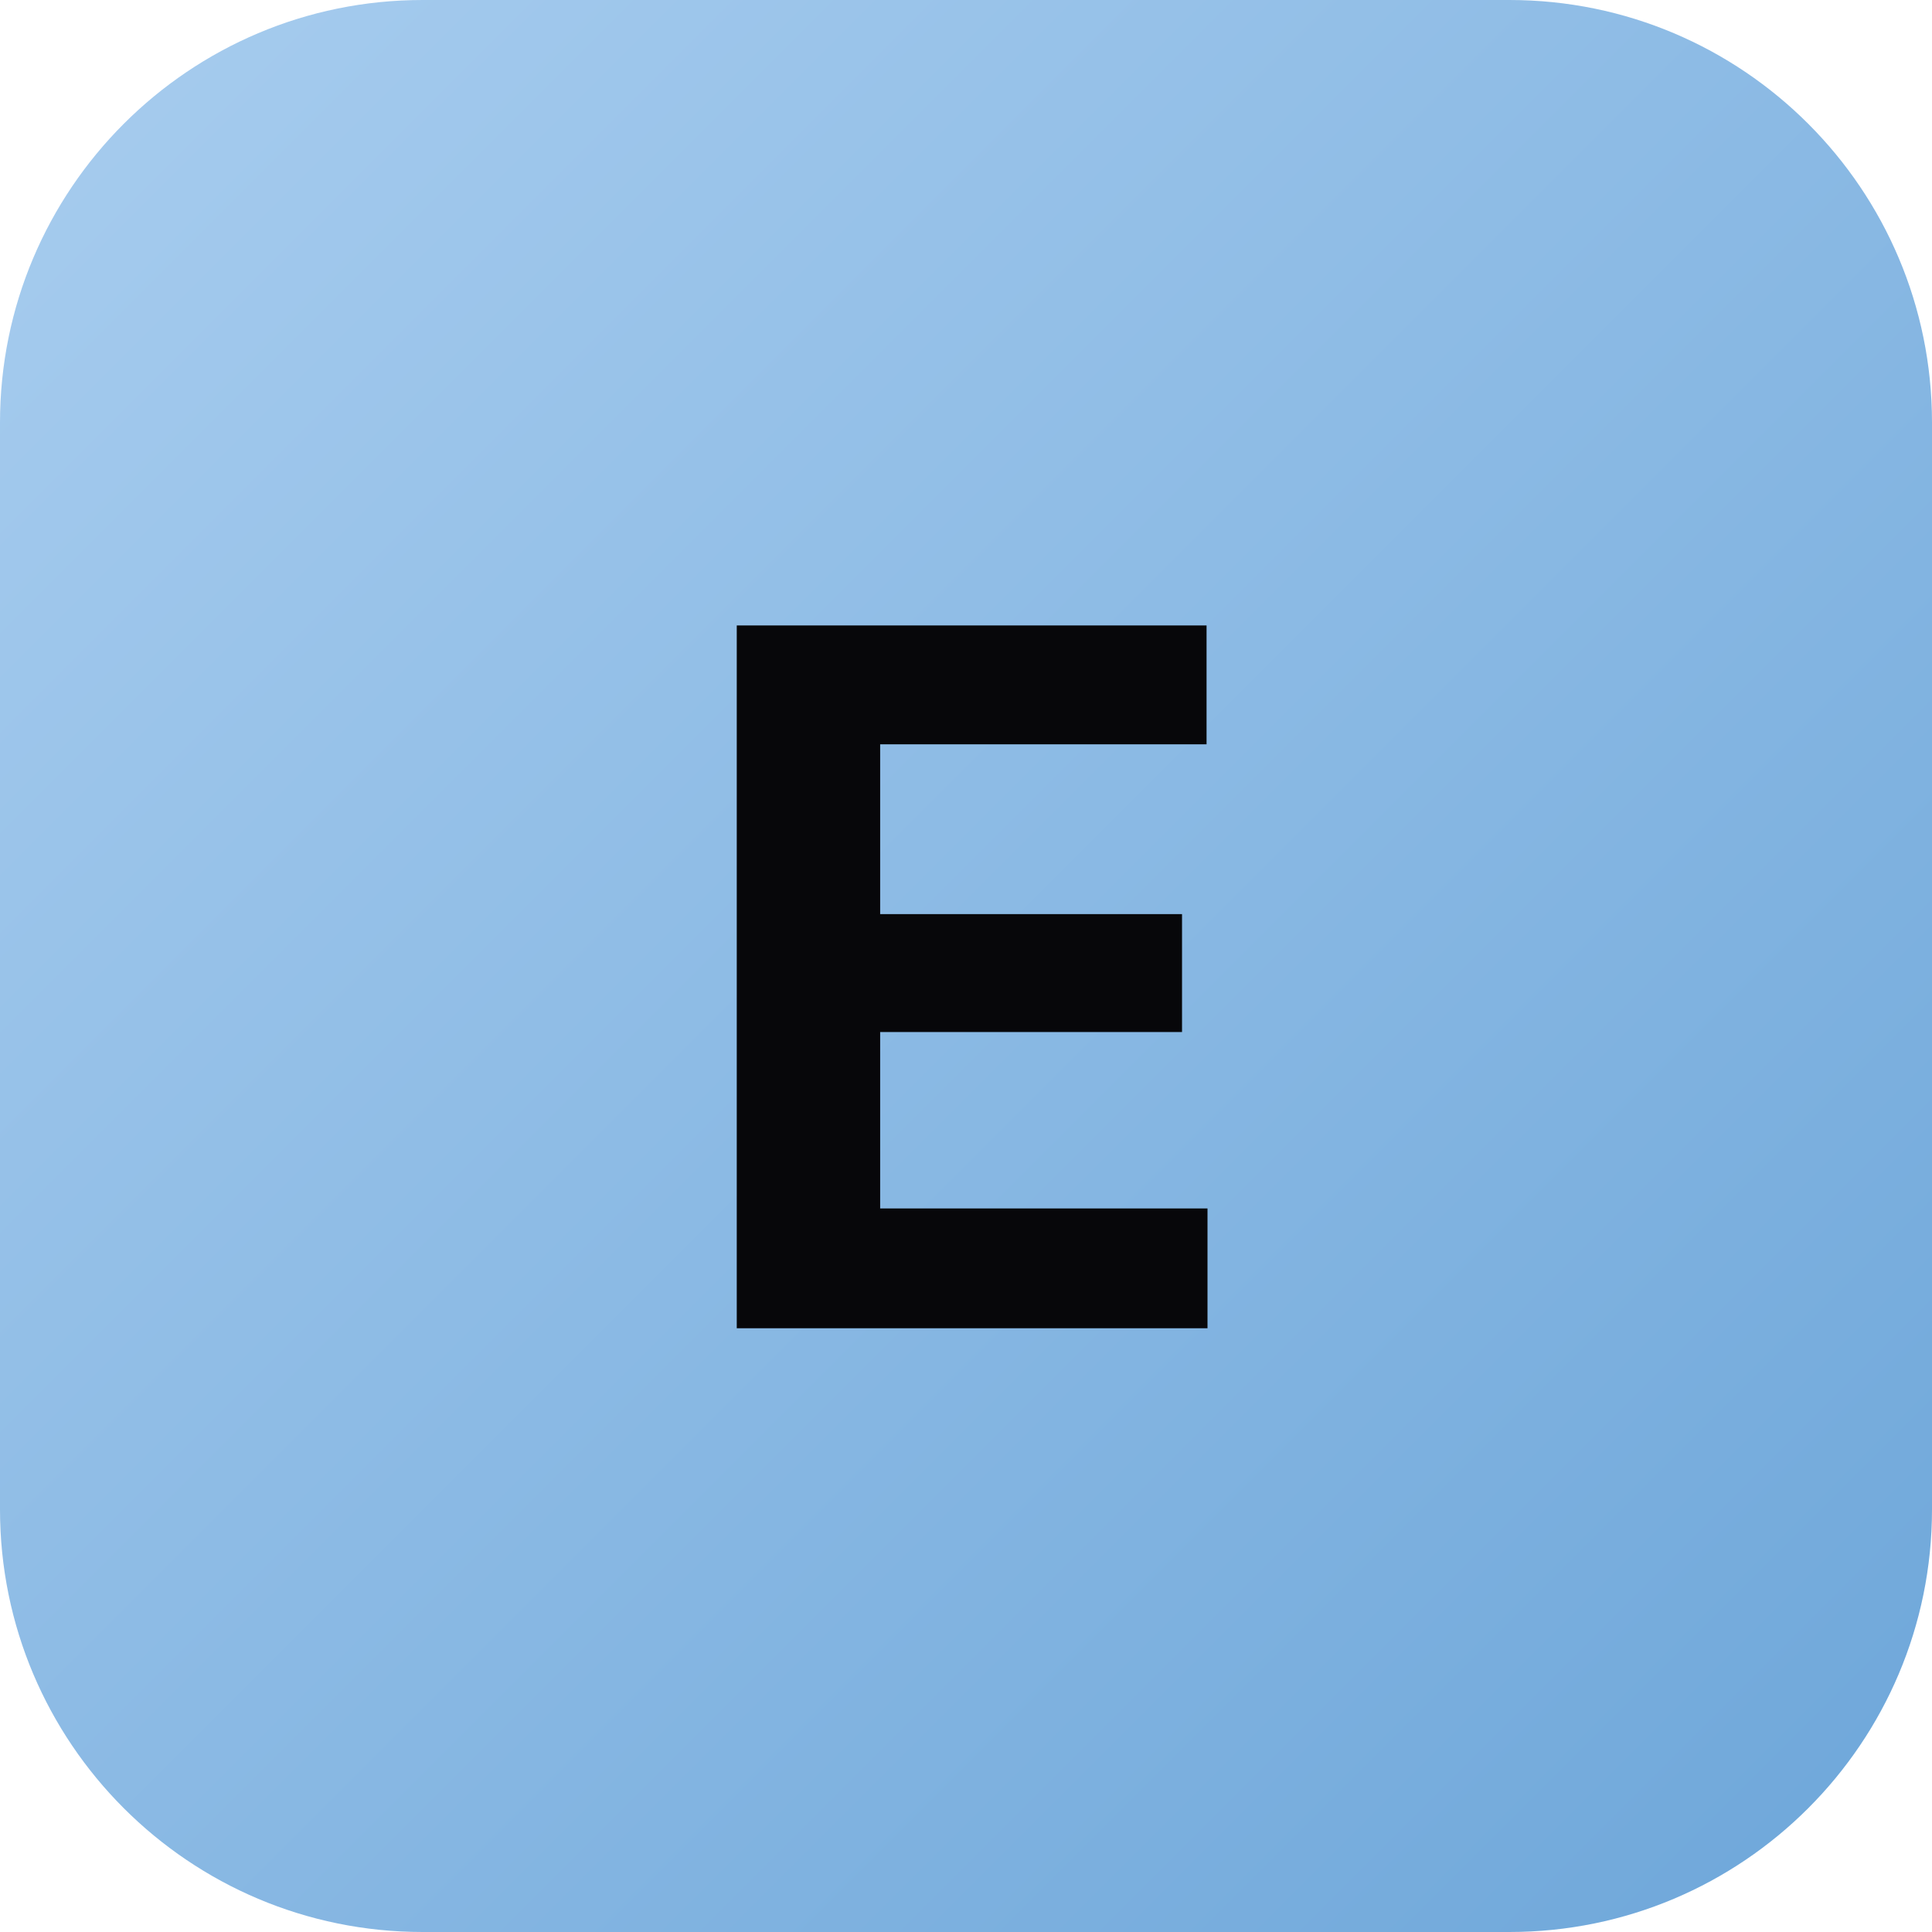
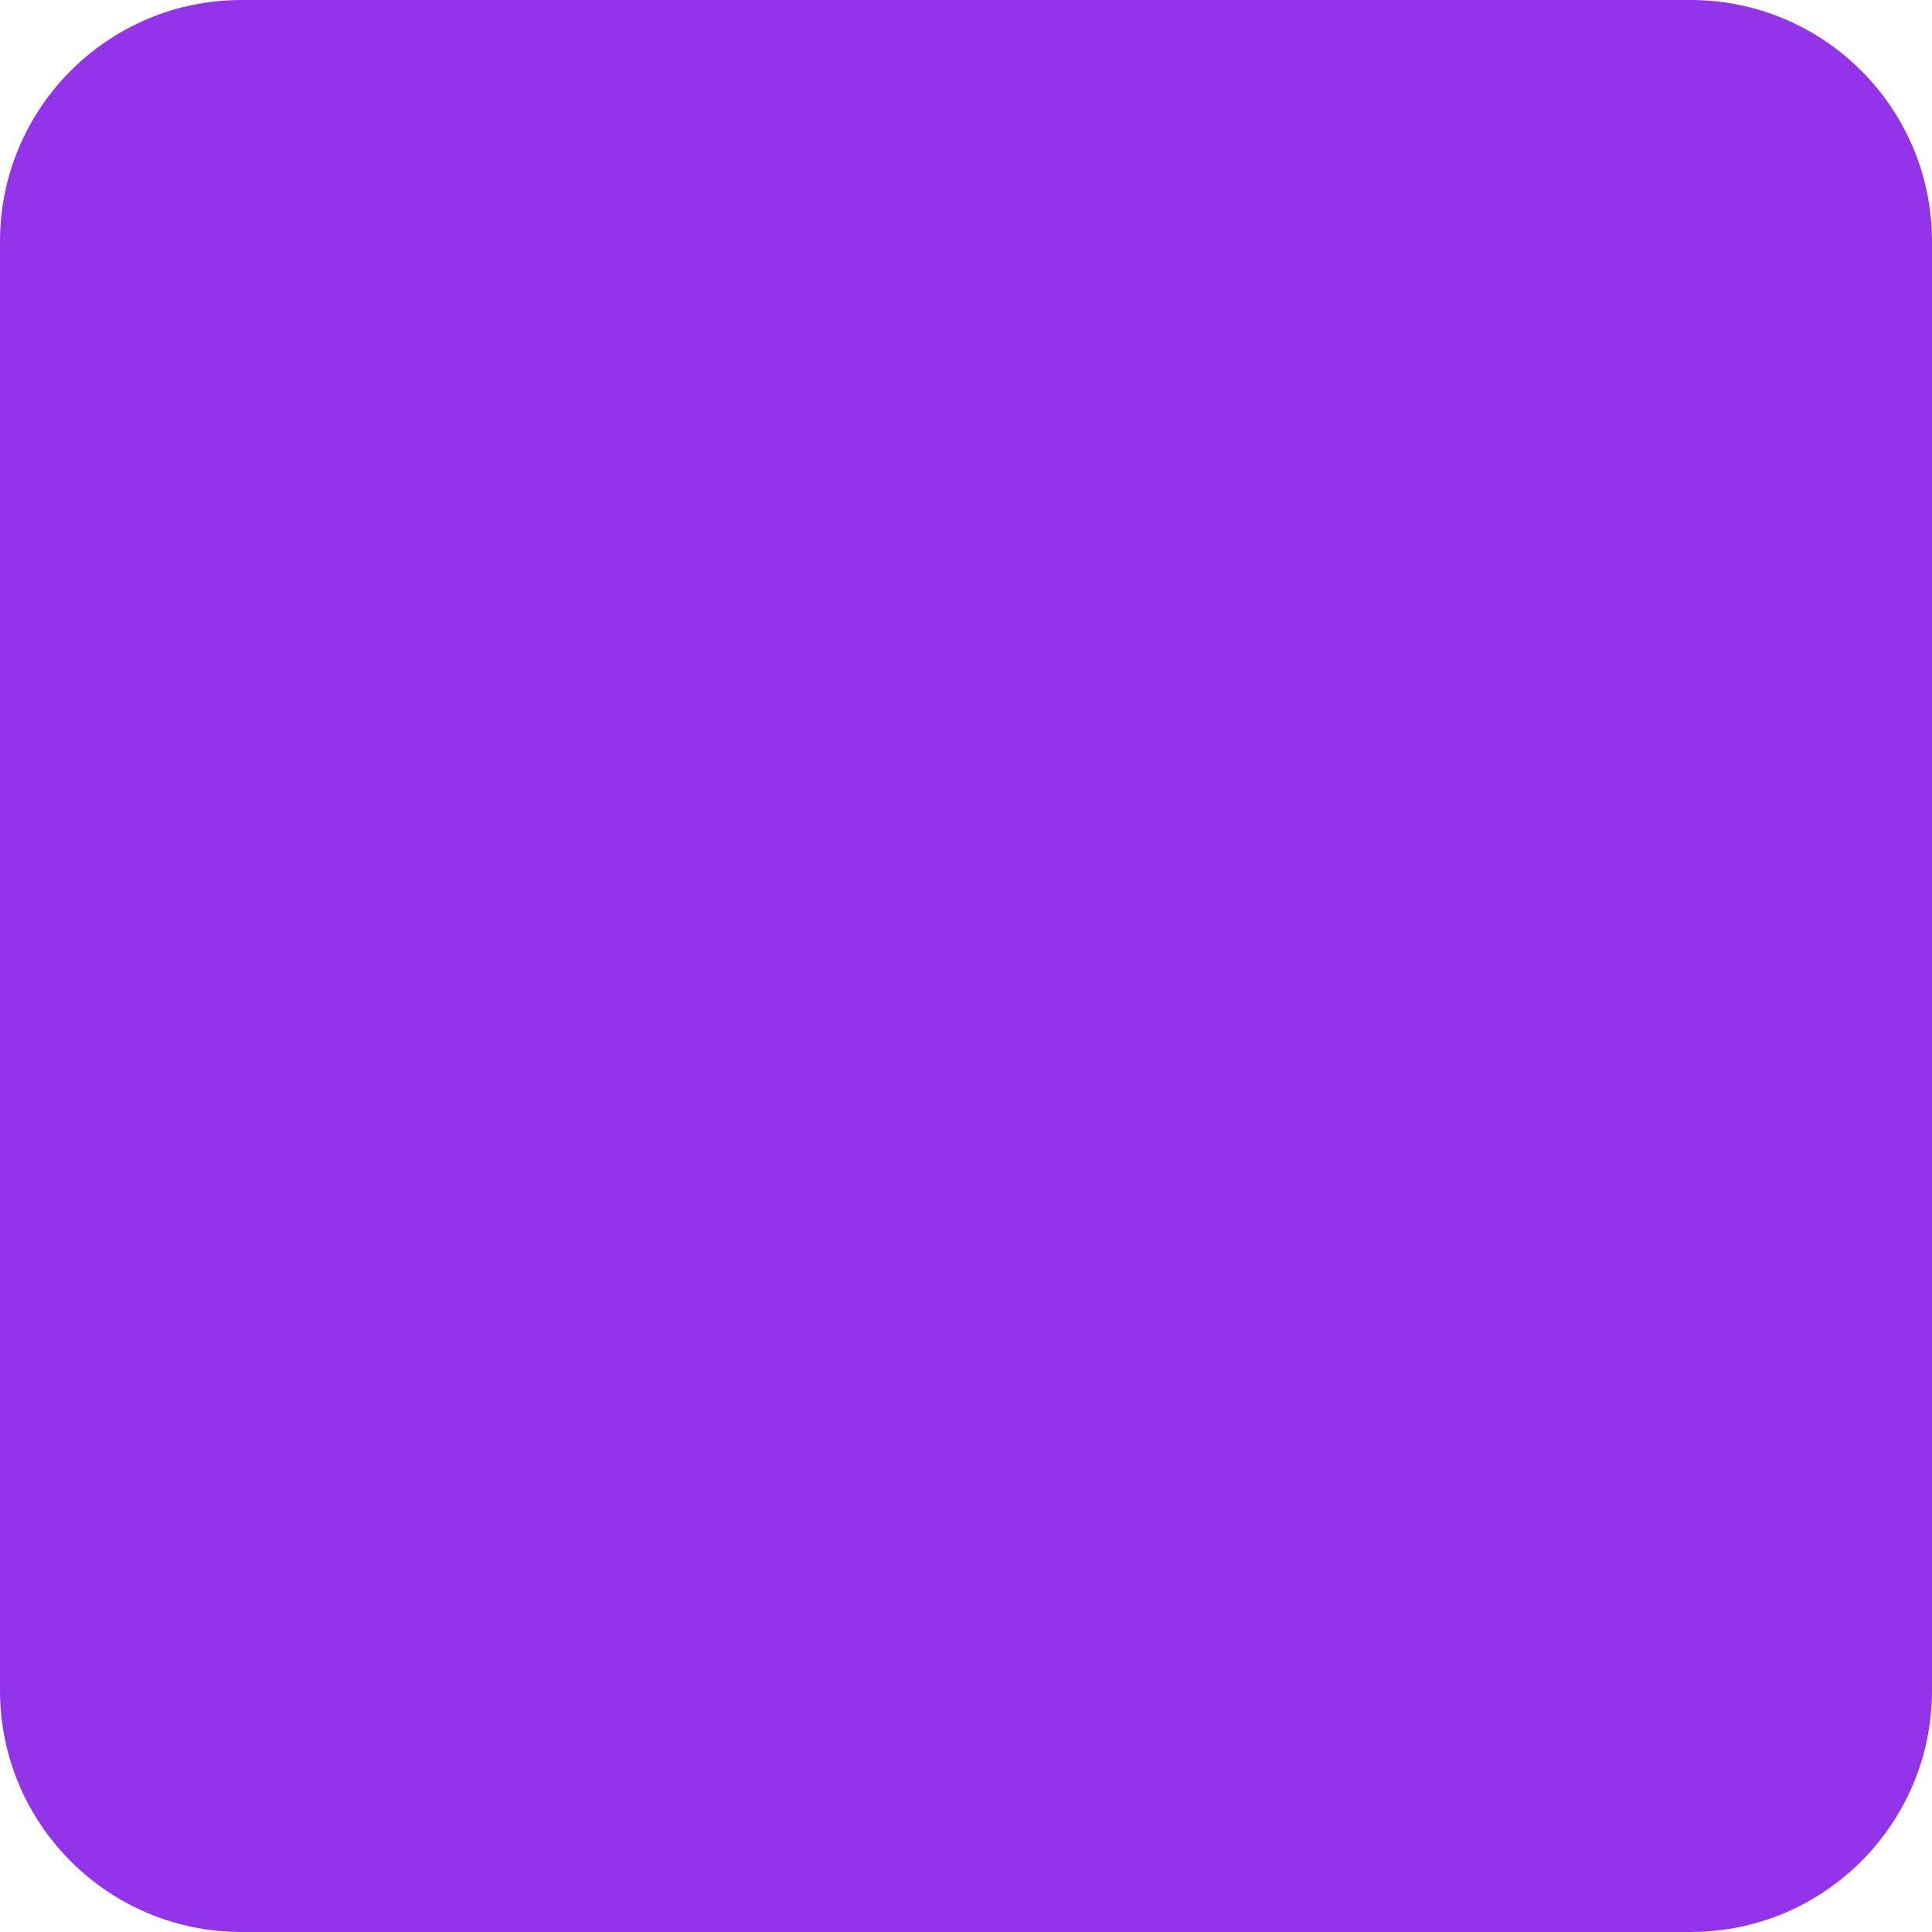
<svg xmlns="http://www.w3.org/2000/svg" width="32" height="32" viewBox="0 0 32 32" fill="none">
-   <defs>
-     <linearGradient id="fav" x1="0%" y1="0%" x2="100%" y2="100%">
-       <stop offset="0%" stop-color="#A8CDEF" />
-       <stop offset="100%" stop-color="#6DA6D9" />
-     </linearGradient>
-   </defs>
-   <rect width="32" height="32" rx="7" fill="url(#fav)" />
-   <text x="16" y="22" text-anchor="middle" font-family="Inter, system-ui, sans-serif" font-size="16" font-weight="700" fill="#07070A">E</text>
+   <rect width="32" height="32" rx="4" fill="#9333EA" />
</svg>
